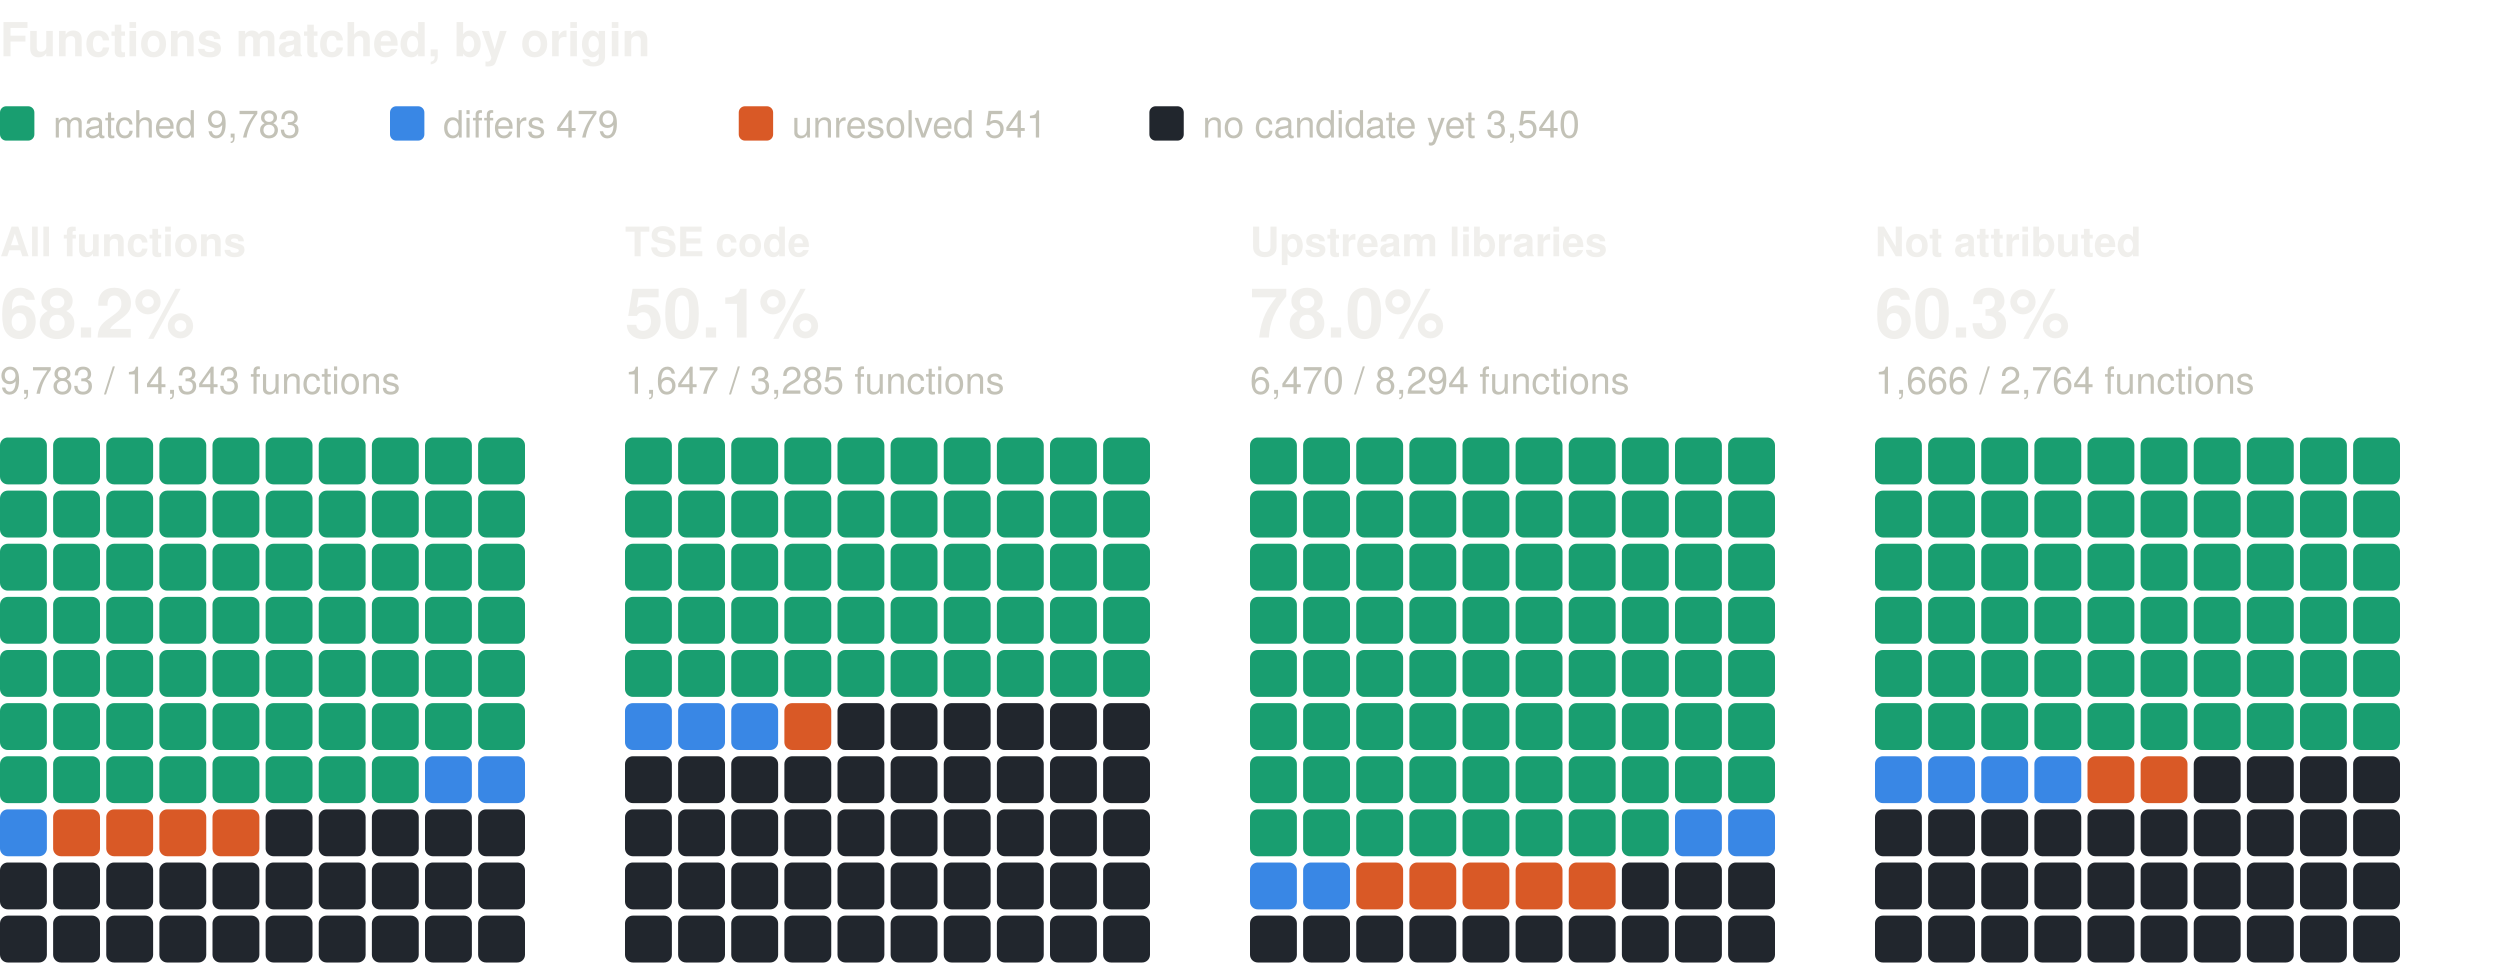
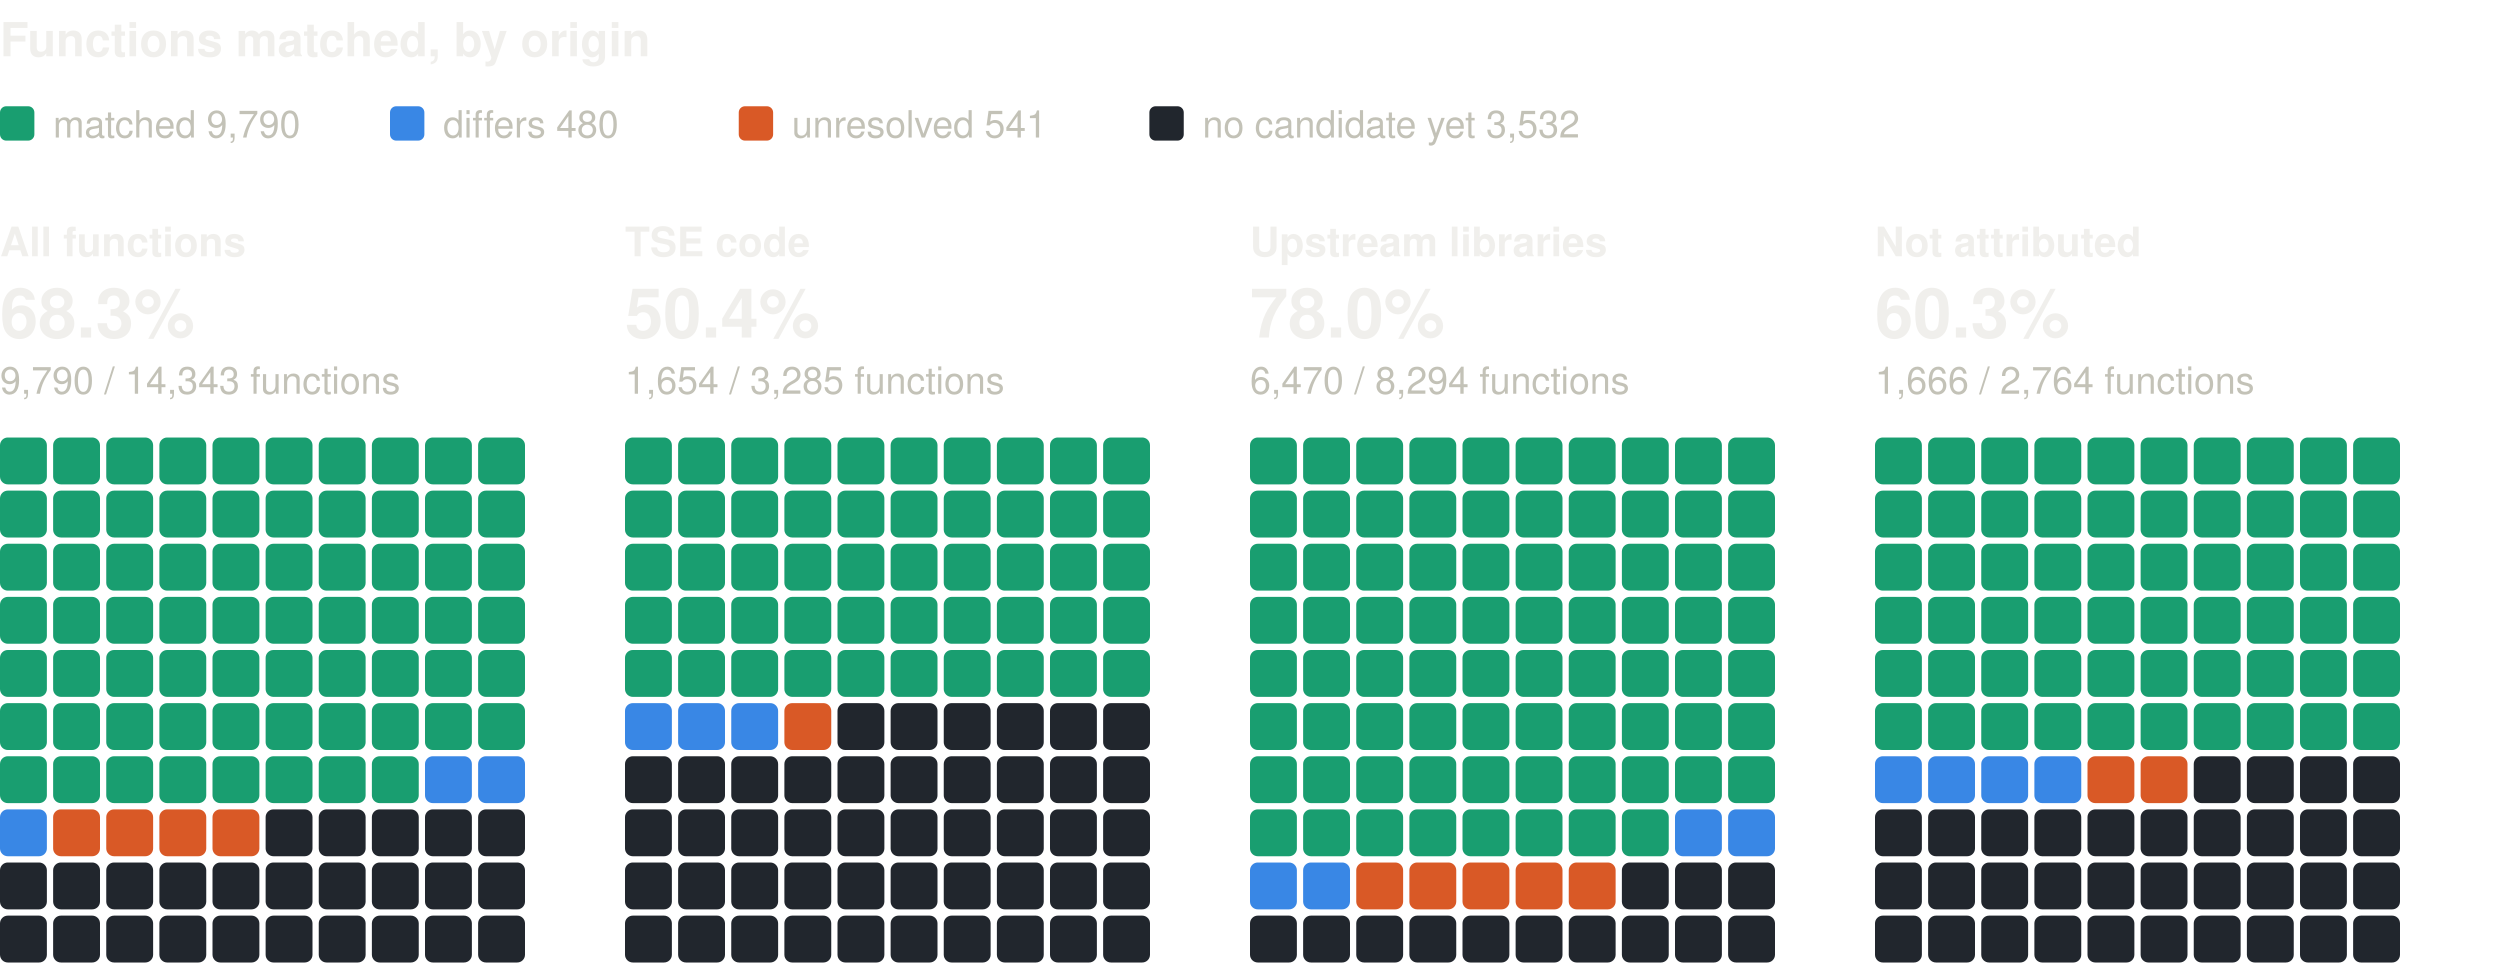
<svg xmlns="http://www.w3.org/2000/svg" width="800" height="310" viewBox="0 0 800 310" role="img" aria-label="Functions matched, by origin: one square per percent, coloured by verdict" font-family="system-ui, -apple-system, 'Segoe UI', Helvetica, Arial, sans-serif">
  <text x="0" y="18" font-size="15" fill="#f0efec" font-weight="600">Functions matched, by origin</text>
  <rect x="0" y="34" width="11" height="11" rx="2" fill="#199e70" />
-   <text x="17" y="44" font-size="12" fill="#c3c2b7">matched 9,783</text>
+   <text x="17" y="44" font-size="12" fill="#c3c2b7">matched 9,790</text>
  <rect x="124.8" y="34" width="11" height="11" rx="2" fill="#3987e5" />
-   <text x="141.8" y="44" font-size="12" fill="#c3c2b7">differs 479</text>
+   <text x="141.8" y="44" font-size="12" fill="#c3c2b7">differs 480</text>
  <rect x="236.4" y="34" width="11" height="11" rx="2" fill="#d95926" />
  <text x="253.4" y="44" font-size="12" fill="#c3c2b7">unresolved 541</text>
  <rect x="367.8" y="34" width="11" height="11" rx="2" fill="#21262d" />
-   <text x="384.8" y="44" font-size="12" fill="#c3c2b7">no candidate yet 3,540</text>
+   <text x="384.8" y="44" font-size="12" fill="#c3c2b7">no candidate yet 3,532</text>
  <text x="0" y="82" font-size="13" fill="#f0efec" font-weight="600">All functions</text>
-   <text x="0" y="108" font-size="22" fill="#f0efec" font-weight="600">68.2%</text>
-   <text x="0" y="126" font-size="12" fill="#c3c2b7">9,783 / 14,343 functions</text>
+   <text x="0" y="108" font-size="22" fill="#f0efec" font-weight="600">68.3%</text>
+   <text x="0" y="126" font-size="12" fill="#c3c2b7">9,790 / 14,343 functions</text>
  <rect x="0" y="140" width="15" height="15" rx="2.5" fill="#199e70" />
  <rect x="17" y="140" width="15" height="15" rx="2.5" fill="#199e70" />
  <rect x="34" y="140" width="15" height="15" rx="2.5" fill="#199e70" />
  <rect x="51" y="140" width="15" height="15" rx="2.5" fill="#199e70" />
  <rect x="68" y="140" width="15" height="15" rx="2.5" fill="#199e70" />
  <rect x="85" y="140" width="15" height="15" rx="2.5" fill="#199e70" />
  <rect x="102" y="140" width="15" height="15" rx="2.5" fill="#199e70" />
  <rect x="119" y="140" width="15" height="15" rx="2.5" fill="#199e70" />
  <rect x="136" y="140" width="15" height="15" rx="2.5" fill="#199e70" />
  <rect x="153" y="140" width="15" height="15" rx="2.5" fill="#199e70" />
  <rect x="0" y="157" width="15" height="15" rx="2.5" fill="#199e70" />
  <rect x="17" y="157" width="15" height="15" rx="2.5" fill="#199e70" />
  <rect x="34" y="157" width="15" height="15" rx="2.5" fill="#199e70" />
  <rect x="51" y="157" width="15" height="15" rx="2.5" fill="#199e70" />
  <rect x="68" y="157" width="15" height="15" rx="2.5" fill="#199e70" />
  <rect x="85" y="157" width="15" height="15" rx="2.5" fill="#199e70" />
  <rect x="102" y="157" width="15" height="15" rx="2.5" fill="#199e70" />
  <rect x="119" y="157" width="15" height="15" rx="2.5" fill="#199e70" />
  <rect x="136" y="157" width="15" height="15" rx="2.5" fill="#199e70" />
  <rect x="153" y="157" width="15" height="15" rx="2.5" fill="#199e70" />
  <rect x="0" y="174" width="15" height="15" rx="2.5" fill="#199e70" />
  <rect x="17" y="174" width="15" height="15" rx="2.5" fill="#199e70" />
  <rect x="34" y="174" width="15" height="15" rx="2.5" fill="#199e70" />
  <rect x="51" y="174" width="15" height="15" rx="2.5" fill="#199e70" />
  <rect x="68" y="174" width="15" height="15" rx="2.5" fill="#199e70" />
  <rect x="85" y="174" width="15" height="15" rx="2.5" fill="#199e70" />
  <rect x="102" y="174" width="15" height="15" rx="2.5" fill="#199e70" />
  <rect x="119" y="174" width="15" height="15" rx="2.5" fill="#199e70" />
  <rect x="136" y="174" width="15" height="15" rx="2.5" fill="#199e70" />
  <rect x="153" y="174" width="15" height="15" rx="2.5" fill="#199e70" />
  <rect x="0" y="191" width="15" height="15" rx="2.5" fill="#199e70" />
  <rect x="17" y="191" width="15" height="15" rx="2.5" fill="#199e70" />
  <rect x="34" y="191" width="15" height="15" rx="2.5" fill="#199e70" />
  <rect x="51" y="191" width="15" height="15" rx="2.5" fill="#199e70" />
  <rect x="68" y="191" width="15" height="15" rx="2.5" fill="#199e70" />
  <rect x="85" y="191" width="15" height="15" rx="2.5" fill="#199e70" />
  <rect x="102" y="191" width="15" height="15" rx="2.5" fill="#199e70" />
  <rect x="119" y="191" width="15" height="15" rx="2.5" fill="#199e70" />
  <rect x="136" y="191" width="15" height="15" rx="2.5" fill="#199e70" />
  <rect x="153" y="191" width="15" height="15" rx="2.5" fill="#199e70" />
  <rect x="0" y="208" width="15" height="15" rx="2.5" fill="#199e70" />
  <rect x="17" y="208" width="15" height="15" rx="2.5" fill="#199e70" />
  <rect x="34" y="208" width="15" height="15" rx="2.5" fill="#199e70" />
  <rect x="51" y="208" width="15" height="15" rx="2.5" fill="#199e70" />
  <rect x="68" y="208" width="15" height="15" rx="2.5" fill="#199e70" />
  <rect x="85" y="208" width="15" height="15" rx="2.5" fill="#199e70" />
  <rect x="102" y="208" width="15" height="15" rx="2.5" fill="#199e70" />
  <rect x="119" y="208" width="15" height="15" rx="2.5" fill="#199e70" />
  <rect x="136" y="208" width="15" height="15" rx="2.5" fill="#199e70" />
  <rect x="153" y="208" width="15" height="15" rx="2.5" fill="#199e70" />
  <rect x="0" y="225" width="15" height="15" rx="2.5" fill="#199e70" />
  <rect x="17" y="225" width="15" height="15" rx="2.5" fill="#199e70" />
  <rect x="34" y="225" width="15" height="15" rx="2.5" fill="#199e70" />
  <rect x="51" y="225" width="15" height="15" rx="2.5" fill="#199e70" />
  <rect x="68" y="225" width="15" height="15" rx="2.5" fill="#199e70" />
  <rect x="85" y="225" width="15" height="15" rx="2.5" fill="#199e70" />
  <rect x="102" y="225" width="15" height="15" rx="2.5" fill="#199e70" />
  <rect x="119" y="225" width="15" height="15" rx="2.5" fill="#199e70" />
  <rect x="136" y="225" width="15" height="15" rx="2.5" fill="#199e70" />
  <rect x="153" y="225" width="15" height="15" rx="2.5" fill="#199e70" />
  <rect x="0" y="242" width="15" height="15" rx="2.5" fill="#199e70" />
  <rect x="17" y="242" width="15" height="15" rx="2.5" fill="#199e70" />
  <rect x="34" y="242" width="15" height="15" rx="2.5" fill="#199e70" />
  <rect x="51" y="242" width="15" height="15" rx="2.5" fill="#199e70" />
  <rect x="68" y="242" width="15" height="15" rx="2.5" fill="#199e70" />
  <rect x="85" y="242" width="15" height="15" rx="2.5" fill="#199e70" />
  <rect x="102" y="242" width="15" height="15" rx="2.5" fill="#199e70" />
  <rect x="119" y="242" width="15" height="15" rx="2.5" fill="#199e70" />
  <rect x="136" y="242" width="15" height="15" rx="2.5" fill="#3987e5" />
  <rect x="153" y="242" width="15" height="15" rx="2.5" fill="#3987e5" />
  <rect x="0" y="259" width="15" height="15" rx="2.5" fill="#3987e5" />
  <rect x="17" y="259" width="15" height="15" rx="2.5" fill="#d95926" />
  <rect x="34" y="259" width="15" height="15" rx="2.5" fill="#d95926" />
  <rect x="51" y="259" width="15" height="15" rx="2.5" fill="#d95926" />
  <rect x="68" y="259" width="15" height="15" rx="2.5" fill="#d95926" />
  <rect x="85" y="259" width="15" height="15" rx="2.5" fill="#21262d" />
  <rect x="102" y="259" width="15" height="15" rx="2.5" fill="#21262d" />
  <rect x="119" y="259" width="15" height="15" rx="2.5" fill="#21262d" />
  <rect x="136" y="259" width="15" height="15" rx="2.5" fill="#21262d" />
  <rect x="153" y="259" width="15" height="15" rx="2.5" fill="#21262d" />
  <rect x="0" y="276" width="15" height="15" rx="2.5" fill="#21262d" />
  <rect x="17" y="276" width="15" height="15" rx="2.5" fill="#21262d" />
  <rect x="34" y="276" width="15" height="15" rx="2.5" fill="#21262d" />
  <rect x="51" y="276" width="15" height="15" rx="2.5" fill="#21262d" />
  <rect x="68" y="276" width="15" height="15" rx="2.5" fill="#21262d" />
  <rect x="85" y="276" width="15" height="15" rx="2.5" fill="#21262d" />
  <rect x="102" y="276" width="15" height="15" rx="2.5" fill="#21262d" />
  <rect x="119" y="276" width="15" height="15" rx="2.5" fill="#21262d" />
  <rect x="136" y="276" width="15" height="15" rx="2.5" fill="#21262d" />
  <rect x="153" y="276" width="15" height="15" rx="2.5" fill="#21262d" />
  <rect x="0" y="293" width="15" height="15" rx="2.5" fill="#21262d" />
  <rect x="17" y="293" width="15" height="15" rx="2.5" fill="#21262d" />
  <rect x="34" y="293" width="15" height="15" rx="2.5" fill="#21262d" />
  <rect x="51" y="293" width="15" height="15" rx="2.5" fill="#21262d" />
  <rect x="68" y="293" width="15" height="15" rx="2.5" fill="#21262d" />
  <rect x="85" y="293" width="15" height="15" rx="2.5" fill="#21262d" />
  <rect x="102" y="293" width="15" height="15" rx="2.5" fill="#21262d" />
  <rect x="119" y="293" width="15" height="15" rx="2.5" fill="#21262d" />
  <rect x="136" y="293" width="15" height="15" rx="2.5" fill="#21262d" />
  <rect x="153" y="293" width="15" height="15" rx="2.5" fill="#21262d" />
  <text x="200" y="82" font-size="13" fill="#f0efec" font-weight="600">TSE code</text>
-   <text x="200" y="108" font-size="22" fill="#f0efec" font-weight="600">50.1%</text>
-   <text x="200" y="126" font-size="12" fill="#c3c2b7">1,647 / 3,285 functions</text>
+   <text x="200" y="108" font-size="22" fill="#f0efec" font-weight="600">50.4%</text>
+   <text x="200" y="126" font-size="12" fill="#c3c2b7">1,654 / 3,285 functions</text>
  <rect x="200" y="140" width="15" height="15" rx="2.5" fill="#199e70" />
  <rect x="217" y="140" width="15" height="15" rx="2.5" fill="#199e70" />
  <rect x="234" y="140" width="15" height="15" rx="2.5" fill="#199e70" />
  <rect x="251" y="140" width="15" height="15" rx="2.5" fill="#199e70" />
  <rect x="268" y="140" width="15" height="15" rx="2.5" fill="#199e70" />
  <rect x="285" y="140" width="15" height="15" rx="2.5" fill="#199e70" />
  <rect x="302" y="140" width="15" height="15" rx="2.5" fill="#199e70" />
  <rect x="319" y="140" width="15" height="15" rx="2.5" fill="#199e70" />
  <rect x="336" y="140" width="15" height="15" rx="2.5" fill="#199e70" />
  <rect x="353" y="140" width="15" height="15" rx="2.5" fill="#199e70" />
  <rect x="200" y="157" width="15" height="15" rx="2.5" fill="#199e70" />
  <rect x="217" y="157" width="15" height="15" rx="2.5" fill="#199e70" />
  <rect x="234" y="157" width="15" height="15" rx="2.5" fill="#199e70" />
  <rect x="251" y="157" width="15" height="15" rx="2.5" fill="#199e70" />
  <rect x="268" y="157" width="15" height="15" rx="2.5" fill="#199e70" />
  <rect x="285" y="157" width="15" height="15" rx="2.5" fill="#199e70" />
  <rect x="302" y="157" width="15" height="15" rx="2.5" fill="#199e70" />
  <rect x="319" y="157" width="15" height="15" rx="2.5" fill="#199e70" />
  <rect x="336" y="157" width="15" height="15" rx="2.5" fill="#199e70" />
  <rect x="353" y="157" width="15" height="15" rx="2.5" fill="#199e70" />
  <rect x="200" y="174" width="15" height="15" rx="2.5" fill="#199e70" />
  <rect x="217" y="174" width="15" height="15" rx="2.5" fill="#199e70" />
  <rect x="234" y="174" width="15" height="15" rx="2.5" fill="#199e70" />
  <rect x="251" y="174" width="15" height="15" rx="2.5" fill="#199e70" />
  <rect x="268" y="174" width="15" height="15" rx="2.5" fill="#199e70" />
  <rect x="285" y="174" width="15" height="15" rx="2.5" fill="#199e70" />
  <rect x="302" y="174" width="15" height="15" rx="2.5" fill="#199e70" />
  <rect x="319" y="174" width="15" height="15" rx="2.5" fill="#199e70" />
  <rect x="336" y="174" width="15" height="15" rx="2.5" fill="#199e70" />
  <rect x="353" y="174" width="15" height="15" rx="2.5" fill="#199e70" />
  <rect x="200" y="191" width="15" height="15" rx="2.5" fill="#199e70" />
  <rect x="217" y="191" width="15" height="15" rx="2.5" fill="#199e70" />
  <rect x="234" y="191" width="15" height="15" rx="2.5" fill="#199e70" />
  <rect x="251" y="191" width="15" height="15" rx="2.5" fill="#199e70" />
  <rect x="268" y="191" width="15" height="15" rx="2.5" fill="#199e70" />
  <rect x="285" y="191" width="15" height="15" rx="2.5" fill="#199e70" />
  <rect x="302" y="191" width="15" height="15" rx="2.5" fill="#199e70" />
  <rect x="319" y="191" width="15" height="15" rx="2.5" fill="#199e70" />
  <rect x="336" y="191" width="15" height="15" rx="2.5" fill="#199e70" />
  <rect x="353" y="191" width="15" height="15" rx="2.5" fill="#199e70" />
  <rect x="200" y="208" width="15" height="15" rx="2.5" fill="#199e70" />
  <rect x="217" y="208" width="15" height="15" rx="2.5" fill="#199e70" />
  <rect x="234" y="208" width="15" height="15" rx="2.5" fill="#199e70" />
  <rect x="251" y="208" width="15" height="15" rx="2.5" fill="#199e70" />
  <rect x="268" y="208" width="15" height="15" rx="2.5" fill="#199e70" />
  <rect x="285" y="208" width="15" height="15" rx="2.5" fill="#199e70" />
  <rect x="302" y="208" width="15" height="15" rx="2.5" fill="#199e70" />
  <rect x="319" y="208" width="15" height="15" rx="2.5" fill="#199e70" />
  <rect x="336" y="208" width="15" height="15" rx="2.5" fill="#199e70" />
  <rect x="353" y="208" width="15" height="15" rx="2.5" fill="#199e70" />
  <rect x="200" y="225" width="15" height="15" rx="2.5" fill="#3987e5" />
  <rect x="217" y="225" width="15" height="15" rx="2.5" fill="#3987e5" />
  <rect x="234" y="225" width="15" height="15" rx="2.5" fill="#3987e5" />
  <rect x="251" y="225" width="15" height="15" rx="2.5" fill="#d95926" />
  <rect x="268" y="225" width="15" height="15" rx="2.5" fill="#21262d" />
  <rect x="285" y="225" width="15" height="15" rx="2.5" fill="#21262d" />
  <rect x="302" y="225" width="15" height="15" rx="2.5" fill="#21262d" />
  <rect x="319" y="225" width="15" height="15" rx="2.5" fill="#21262d" />
  <rect x="336" y="225" width="15" height="15" rx="2.5" fill="#21262d" />
  <rect x="353" y="225" width="15" height="15" rx="2.5" fill="#21262d" />
  <rect x="200" y="242" width="15" height="15" rx="2.5" fill="#21262d" />
  <rect x="217" y="242" width="15" height="15" rx="2.5" fill="#21262d" />
  <rect x="234" y="242" width="15" height="15" rx="2.5" fill="#21262d" />
  <rect x="251" y="242" width="15" height="15" rx="2.5" fill="#21262d" />
  <rect x="268" y="242" width="15" height="15" rx="2.5" fill="#21262d" />
  <rect x="285" y="242" width="15" height="15" rx="2.5" fill="#21262d" />
  <rect x="302" y="242" width="15" height="15" rx="2.5" fill="#21262d" />
  <rect x="319" y="242" width="15" height="15" rx="2.5" fill="#21262d" />
  <rect x="336" y="242" width="15" height="15" rx="2.5" fill="#21262d" />
  <rect x="353" y="242" width="15" height="15" rx="2.5" fill="#21262d" />
  <rect x="200" y="259" width="15" height="15" rx="2.5" fill="#21262d" />
  <rect x="217" y="259" width="15" height="15" rx="2.5" fill="#21262d" />
  <rect x="234" y="259" width="15" height="15" rx="2.5" fill="#21262d" />
  <rect x="251" y="259" width="15" height="15" rx="2.5" fill="#21262d" />
  <rect x="268" y="259" width="15" height="15" rx="2.5" fill="#21262d" />
  <rect x="285" y="259" width="15" height="15" rx="2.5" fill="#21262d" />
  <rect x="302" y="259" width="15" height="15" rx="2.5" fill="#21262d" />
  <rect x="319" y="259" width="15" height="15" rx="2.5" fill="#21262d" />
  <rect x="336" y="259" width="15" height="15" rx="2.5" fill="#21262d" />
  <rect x="353" y="259" width="15" height="15" rx="2.5" fill="#21262d" />
  <rect x="200" y="276" width="15" height="15" rx="2.5" fill="#21262d" />
  <rect x="217" y="276" width="15" height="15" rx="2.5" fill="#21262d" />
  <rect x="234" y="276" width="15" height="15" rx="2.5" fill="#21262d" />
  <rect x="251" y="276" width="15" height="15" rx="2.5" fill="#21262d" />
  <rect x="268" y="276" width="15" height="15" rx="2.5" fill="#21262d" />
  <rect x="285" y="276" width="15" height="15" rx="2.5" fill="#21262d" />
  <rect x="302" y="276" width="15" height="15" rx="2.5" fill="#21262d" />
  <rect x="319" y="276" width="15" height="15" rx="2.5" fill="#21262d" />
  <rect x="336" y="276" width="15" height="15" rx="2.5" fill="#21262d" />
  <rect x="353" y="276" width="15" height="15" rx="2.5" fill="#21262d" />
  <rect x="200" y="293" width="15" height="15" rx="2.5" fill="#21262d" />
  <rect x="217" y="293" width="15" height="15" rx="2.5" fill="#21262d" />
  <rect x="234" y="293" width="15" height="15" rx="2.5" fill="#21262d" />
  <rect x="251" y="293" width="15" height="15" rx="2.5" fill="#21262d" />
  <rect x="268" y="293" width="15" height="15" rx="2.5" fill="#21262d" />
  <rect x="285" y="293" width="15" height="15" rx="2.5" fill="#21262d" />
  <rect x="302" y="293" width="15" height="15" rx="2.5" fill="#21262d" />
  <rect x="319" y="293" width="15" height="15" rx="2.5" fill="#21262d" />
  <rect x="336" y="293" width="15" height="15" rx="2.5" fill="#21262d" />
  <rect x="353" y="293" width="15" height="15" rx="2.5" fill="#21262d" />
  <text x="400" y="82" font-size="13" fill="#f0efec" font-weight="600">Upstream libraries</text>
  <text x="400" y="108" font-size="22" fill="#f0efec" font-weight="600">78.0%</text>
  <text x="400" y="126" font-size="12" fill="#c3c2b7">6,470 / 8,294 functions</text>
  <rect x="400" y="140" width="15" height="15" rx="2.5" fill="#199e70" />
  <rect x="417" y="140" width="15" height="15" rx="2.5" fill="#199e70" />
  <rect x="434" y="140" width="15" height="15" rx="2.5" fill="#199e70" />
  <rect x="451" y="140" width="15" height="15" rx="2.5" fill="#199e70" />
  <rect x="468" y="140" width="15" height="15" rx="2.5" fill="#199e70" />
  <rect x="485" y="140" width="15" height="15" rx="2.5" fill="#199e70" />
  <rect x="502" y="140" width="15" height="15" rx="2.5" fill="#199e70" />
  <rect x="519" y="140" width="15" height="15" rx="2.5" fill="#199e70" />
  <rect x="536" y="140" width="15" height="15" rx="2.5" fill="#199e70" />
  <rect x="553" y="140" width="15" height="15" rx="2.5" fill="#199e70" />
  <rect x="400" y="157" width="15" height="15" rx="2.5" fill="#199e70" />
  <rect x="417" y="157" width="15" height="15" rx="2.5" fill="#199e70" />
  <rect x="434" y="157" width="15" height="15" rx="2.5" fill="#199e70" />
  <rect x="451" y="157" width="15" height="15" rx="2.5" fill="#199e70" />
  <rect x="468" y="157" width="15" height="15" rx="2.5" fill="#199e70" />
  <rect x="485" y="157" width="15" height="15" rx="2.5" fill="#199e70" />
  <rect x="502" y="157" width="15" height="15" rx="2.5" fill="#199e70" />
  <rect x="519" y="157" width="15" height="15" rx="2.5" fill="#199e70" />
  <rect x="536" y="157" width="15" height="15" rx="2.5" fill="#199e70" />
  <rect x="553" y="157" width="15" height="15" rx="2.5" fill="#199e70" />
  <rect x="400" y="174" width="15" height="15" rx="2.5" fill="#199e70" />
  <rect x="417" y="174" width="15" height="15" rx="2.5" fill="#199e70" />
  <rect x="434" y="174" width="15" height="15" rx="2.5" fill="#199e70" />
  <rect x="451" y="174" width="15" height="15" rx="2.5" fill="#199e70" />
  <rect x="468" y="174" width="15" height="15" rx="2.5" fill="#199e70" />
  <rect x="485" y="174" width="15" height="15" rx="2.5" fill="#199e70" />
  <rect x="502" y="174" width="15" height="15" rx="2.5" fill="#199e70" />
  <rect x="519" y="174" width="15" height="15" rx="2.5" fill="#199e70" />
  <rect x="536" y="174" width="15" height="15" rx="2.5" fill="#199e70" />
  <rect x="553" y="174" width="15" height="15" rx="2.5" fill="#199e70" />
  <rect x="400" y="191" width="15" height="15" rx="2.5" fill="#199e70" />
  <rect x="417" y="191" width="15" height="15" rx="2.5" fill="#199e70" />
  <rect x="434" y="191" width="15" height="15" rx="2.5" fill="#199e70" />
  <rect x="451" y="191" width="15" height="15" rx="2.5" fill="#199e70" />
  <rect x="468" y="191" width="15" height="15" rx="2.5" fill="#199e70" />
  <rect x="485" y="191" width="15" height="15" rx="2.5" fill="#199e70" />
  <rect x="502" y="191" width="15" height="15" rx="2.5" fill="#199e70" />
  <rect x="519" y="191" width="15" height="15" rx="2.5" fill="#199e70" />
  <rect x="536" y="191" width="15" height="15" rx="2.5" fill="#199e70" />
  <rect x="553" y="191" width="15" height="15" rx="2.5" fill="#199e70" />
  <rect x="400" y="208" width="15" height="15" rx="2.5" fill="#199e70" />
  <rect x="417" y="208" width="15" height="15" rx="2.5" fill="#199e70" />
  <rect x="434" y="208" width="15" height="15" rx="2.5" fill="#199e70" />
  <rect x="451" y="208" width="15" height="15" rx="2.5" fill="#199e70" />
  <rect x="468" y="208" width="15" height="15" rx="2.5" fill="#199e70" />
  <rect x="485" y="208" width="15" height="15" rx="2.5" fill="#199e70" />
  <rect x="502" y="208" width="15" height="15" rx="2.5" fill="#199e70" />
  <rect x="519" y="208" width="15" height="15" rx="2.5" fill="#199e70" />
  <rect x="536" y="208" width="15" height="15" rx="2.5" fill="#199e70" />
  <rect x="553" y="208" width="15" height="15" rx="2.5" fill="#199e70" />
  <rect x="400" y="225" width="15" height="15" rx="2.5" fill="#199e70" />
  <rect x="417" y="225" width="15" height="15" rx="2.5" fill="#199e70" />
  <rect x="434" y="225" width="15" height="15" rx="2.5" fill="#199e70" />
  <rect x="451" y="225" width="15" height="15" rx="2.5" fill="#199e70" />
  <rect x="468" y="225" width="15" height="15" rx="2.5" fill="#199e70" />
  <rect x="485" y="225" width="15" height="15" rx="2.5" fill="#199e70" />
  <rect x="502" y="225" width="15" height="15" rx="2.5" fill="#199e70" />
  <rect x="519" y="225" width="15" height="15" rx="2.5" fill="#199e70" />
  <rect x="536" y="225" width="15" height="15" rx="2.5" fill="#199e70" />
  <rect x="553" y="225" width="15" height="15" rx="2.5" fill="#199e70" />
  <rect x="400" y="242" width="15" height="15" rx="2.5" fill="#199e70" />
  <rect x="417" y="242" width="15" height="15" rx="2.5" fill="#199e70" />
  <rect x="434" y="242" width="15" height="15" rx="2.5" fill="#199e70" />
  <rect x="451" y="242" width="15" height="15" rx="2.5" fill="#199e70" />
  <rect x="468" y="242" width="15" height="15" rx="2.5" fill="#199e70" />
  <rect x="485" y="242" width="15" height="15" rx="2.5" fill="#199e70" />
  <rect x="502" y="242" width="15" height="15" rx="2.5" fill="#199e70" />
  <rect x="519" y="242" width="15" height="15" rx="2.5" fill="#199e70" />
  <rect x="536" y="242" width="15" height="15" rx="2.5" fill="#199e70" />
  <rect x="553" y="242" width="15" height="15" rx="2.5" fill="#199e70" />
  <rect x="400" y="259" width="15" height="15" rx="2.5" fill="#199e70" />
  <rect x="417" y="259" width="15" height="15" rx="2.5" fill="#199e70" />
  <rect x="434" y="259" width="15" height="15" rx="2.5" fill="#199e70" />
  <rect x="451" y="259" width="15" height="15" rx="2.5" fill="#199e70" />
  <rect x="468" y="259" width="15" height="15" rx="2.5" fill="#199e70" />
  <rect x="485" y="259" width="15" height="15" rx="2.5" fill="#199e70" />
  <rect x="502" y="259" width="15" height="15" rx="2.5" fill="#199e70" />
  <rect x="519" y="259" width="15" height="15" rx="2.5" fill="#199e70" />
  <rect x="536" y="259" width="15" height="15" rx="2.5" fill="#3987e5" />
  <rect x="553" y="259" width="15" height="15" rx="2.5" fill="#3987e5" />
  <rect x="400" y="276" width="15" height="15" rx="2.5" fill="#3987e5" />
  <rect x="417" y="276" width="15" height="15" rx="2.5" fill="#3987e5" />
  <rect x="434" y="276" width="15" height="15" rx="2.5" fill="#d95926" />
  <rect x="451" y="276" width="15" height="15" rx="2.5" fill="#d95926" />
  <rect x="468" y="276" width="15" height="15" rx="2.5" fill="#d95926" />
  <rect x="485" y="276" width="15" height="15" rx="2.5" fill="#d95926" />
  <rect x="502" y="276" width="15" height="15" rx="2.5" fill="#d95926" />
  <rect x="519" y="276" width="15" height="15" rx="2.5" fill="#21262d" />
  <rect x="536" y="276" width="15" height="15" rx="2.5" fill="#21262d" />
  <rect x="553" y="276" width="15" height="15" rx="2.5" fill="#21262d" />
  <rect x="400" y="293" width="15" height="15" rx="2.5" fill="#21262d" />
  <rect x="417" y="293" width="15" height="15" rx="2.5" fill="#21262d" />
  <rect x="434" y="293" width="15" height="15" rx="2.5" fill="#21262d" />
  <rect x="451" y="293" width="15" height="15" rx="2.5" fill="#21262d" />
  <rect x="468" y="293" width="15" height="15" rx="2.5" fill="#21262d" />
  <rect x="485" y="293" width="15" height="15" rx="2.5" fill="#21262d" />
  <rect x="502" y="293" width="15" height="15" rx="2.5" fill="#21262d" />
  <rect x="519" y="293" width="15" height="15" rx="2.5" fill="#21262d" />
  <rect x="536" y="293" width="15" height="15" rx="2.5" fill="#21262d" />
  <rect x="553" y="293" width="15" height="15" rx="2.5" fill="#21262d" />
  <text x="600" y="82" font-size="13" fill="#f0efec" font-weight="600">Not attributed</text>
  <text x="600" y="108" font-size="22" fill="#f0efec" font-weight="600">60.3%</text>
  <text x="600" y="126" font-size="12" fill="#c3c2b7">1,666 / 2,764 functions</text>
  <rect x="600" y="140" width="15" height="15" rx="2.5" fill="#199e70" />
  <rect x="617" y="140" width="15" height="15" rx="2.5" fill="#199e70" />
  <rect x="634" y="140" width="15" height="15" rx="2.5" fill="#199e70" />
  <rect x="651" y="140" width="15" height="15" rx="2.5" fill="#199e70" />
  <rect x="668" y="140" width="15" height="15" rx="2.5" fill="#199e70" />
  <rect x="685" y="140" width="15" height="15" rx="2.5" fill="#199e70" />
  <rect x="702" y="140" width="15" height="15" rx="2.5" fill="#199e70" />
  <rect x="719" y="140" width="15" height="15" rx="2.5" fill="#199e70" />
  <rect x="736" y="140" width="15" height="15" rx="2.5" fill="#199e70" />
  <rect x="753" y="140" width="15" height="15" rx="2.5" fill="#199e70" />
  <rect x="600" y="157" width="15" height="15" rx="2.5" fill="#199e70" />
  <rect x="617" y="157" width="15" height="15" rx="2.5" fill="#199e70" />
  <rect x="634" y="157" width="15" height="15" rx="2.5" fill="#199e70" />
  <rect x="651" y="157" width="15" height="15" rx="2.5" fill="#199e70" />
  <rect x="668" y="157" width="15" height="15" rx="2.5" fill="#199e70" />
  <rect x="685" y="157" width="15" height="15" rx="2.5" fill="#199e70" />
  <rect x="702" y="157" width="15" height="15" rx="2.5" fill="#199e70" />
  <rect x="719" y="157" width="15" height="15" rx="2.5" fill="#199e70" />
  <rect x="736" y="157" width="15" height="15" rx="2.5" fill="#199e70" />
  <rect x="753" y="157" width="15" height="15" rx="2.5" fill="#199e70" />
  <rect x="600" y="174" width="15" height="15" rx="2.5" fill="#199e70" />
  <rect x="617" y="174" width="15" height="15" rx="2.5" fill="#199e70" />
  <rect x="634" y="174" width="15" height="15" rx="2.5" fill="#199e70" />
  <rect x="651" y="174" width="15" height="15" rx="2.5" fill="#199e70" />
  <rect x="668" y="174" width="15" height="15" rx="2.5" fill="#199e70" />
  <rect x="685" y="174" width="15" height="15" rx="2.5" fill="#199e70" />
  <rect x="702" y="174" width="15" height="15" rx="2.5" fill="#199e70" />
  <rect x="719" y="174" width="15" height="15" rx="2.5" fill="#199e70" />
  <rect x="736" y="174" width="15" height="15" rx="2.5" fill="#199e70" />
  <rect x="753" y="174" width="15" height="15" rx="2.5" fill="#199e70" />
  <rect x="600" y="191" width="15" height="15" rx="2.5" fill="#199e70" />
  <rect x="617" y="191" width="15" height="15" rx="2.5" fill="#199e70" />
  <rect x="634" y="191" width="15" height="15" rx="2.5" fill="#199e70" />
  <rect x="651" y="191" width="15" height="15" rx="2.5" fill="#199e70" />
  <rect x="668" y="191" width="15" height="15" rx="2.5" fill="#199e70" />
  <rect x="685" y="191" width="15" height="15" rx="2.5" fill="#199e70" />
  <rect x="702" y="191" width="15" height="15" rx="2.5" fill="#199e70" />
  <rect x="719" y="191" width="15" height="15" rx="2.5" fill="#199e70" />
  <rect x="736" y="191" width="15" height="15" rx="2.5" fill="#199e70" />
  <rect x="753" y="191" width="15" height="15" rx="2.5" fill="#199e70" />
  <rect x="600" y="208" width="15" height="15" rx="2.5" fill="#199e70" />
  <rect x="617" y="208" width="15" height="15" rx="2.5" fill="#199e70" />
  <rect x="634" y="208" width="15" height="15" rx="2.5" fill="#199e70" />
  <rect x="651" y="208" width="15" height="15" rx="2.5" fill="#199e70" />
  <rect x="668" y="208" width="15" height="15" rx="2.5" fill="#199e70" />
  <rect x="685" y="208" width="15" height="15" rx="2.5" fill="#199e70" />
  <rect x="702" y="208" width="15" height="15" rx="2.5" fill="#199e70" />
  <rect x="719" y="208" width="15" height="15" rx="2.5" fill="#199e70" />
  <rect x="736" y="208" width="15" height="15" rx="2.5" fill="#199e70" />
  <rect x="753" y="208" width="15" height="15" rx="2.5" fill="#199e70" />
  <rect x="600" y="225" width="15" height="15" rx="2.5" fill="#199e70" />
  <rect x="617" y="225" width="15" height="15" rx="2.5" fill="#199e70" />
  <rect x="634" y="225" width="15" height="15" rx="2.5" fill="#199e70" />
  <rect x="651" y="225" width="15" height="15" rx="2.5" fill="#199e70" />
  <rect x="668" y="225" width="15" height="15" rx="2.5" fill="#199e70" />
  <rect x="685" y="225" width="15" height="15" rx="2.5" fill="#199e70" />
  <rect x="702" y="225" width="15" height="15" rx="2.5" fill="#199e70" />
  <rect x="719" y="225" width="15" height="15" rx="2.5" fill="#199e70" />
  <rect x="736" y="225" width="15" height="15" rx="2.5" fill="#199e70" />
  <rect x="753" y="225" width="15" height="15" rx="2.5" fill="#199e70" />
  <rect x="600" y="242" width="15" height="15" rx="2.5" fill="#3987e5" />
  <rect x="617" y="242" width="15" height="15" rx="2.5" fill="#3987e5" />
  <rect x="634" y="242" width="15" height="15" rx="2.5" fill="#3987e5" />
  <rect x="651" y="242" width="15" height="15" rx="2.5" fill="#3987e5" />
  <rect x="668" y="242" width="15" height="15" rx="2.5" fill="#d95926" />
  <rect x="685" y="242" width="15" height="15" rx="2.5" fill="#d95926" />
  <rect x="702" y="242" width="15" height="15" rx="2.5" fill="#21262d" />
  <rect x="719" y="242" width="15" height="15" rx="2.5" fill="#21262d" />
  <rect x="736" y="242" width="15" height="15" rx="2.5" fill="#21262d" />
  <rect x="753" y="242" width="15" height="15" rx="2.5" fill="#21262d" />
  <rect x="600" y="259" width="15" height="15" rx="2.5" fill="#21262d" />
  <rect x="617" y="259" width="15" height="15" rx="2.5" fill="#21262d" />
  <rect x="634" y="259" width="15" height="15" rx="2.5" fill="#21262d" />
  <rect x="651" y="259" width="15" height="15" rx="2.5" fill="#21262d" />
  <rect x="668" y="259" width="15" height="15" rx="2.5" fill="#21262d" />
  <rect x="685" y="259" width="15" height="15" rx="2.5" fill="#21262d" />
  <rect x="702" y="259" width="15" height="15" rx="2.5" fill="#21262d" />
  <rect x="719" y="259" width="15" height="15" rx="2.5" fill="#21262d" />
  <rect x="736" y="259" width="15" height="15" rx="2.5" fill="#21262d" />
  <rect x="753" y="259" width="15" height="15" rx="2.5" fill="#21262d" />
  <rect x="600" y="276" width="15" height="15" rx="2.5" fill="#21262d" />
  <rect x="617" y="276" width="15" height="15" rx="2.5" fill="#21262d" />
  <rect x="634" y="276" width="15" height="15" rx="2.5" fill="#21262d" />
  <rect x="651" y="276" width="15" height="15" rx="2.5" fill="#21262d" />
  <rect x="668" y="276" width="15" height="15" rx="2.5" fill="#21262d" />
  <rect x="685" y="276" width="15" height="15" rx="2.5" fill="#21262d" />
  <rect x="702" y="276" width="15" height="15" rx="2.5" fill="#21262d" />
  <rect x="719" y="276" width="15" height="15" rx="2.5" fill="#21262d" />
  <rect x="736" y="276" width="15" height="15" rx="2.5" fill="#21262d" />
  <rect x="753" y="276" width="15" height="15" rx="2.5" fill="#21262d" />
  <rect x="600" y="293" width="15" height="15" rx="2.5" fill="#21262d" />
  <rect x="617" y="293" width="15" height="15" rx="2.5" fill="#21262d" />
  <rect x="634" y="293" width="15" height="15" rx="2.5" fill="#21262d" />
  <rect x="651" y="293" width="15" height="15" rx="2.5" fill="#21262d" />
  <rect x="668" y="293" width="15" height="15" rx="2.5" fill="#21262d" />
  <rect x="685" y="293" width="15" height="15" rx="2.5" fill="#21262d" />
  <rect x="702" y="293" width="15" height="15" rx="2.5" fill="#21262d" />
  <rect x="719" y="293" width="15" height="15" rx="2.5" fill="#21262d" />
  <rect x="736" y="293" width="15" height="15" rx="2.5" fill="#21262d" />
  <rect x="753" y="293" width="15" height="15" rx="2.5" fill="#21262d" />
</svg>
